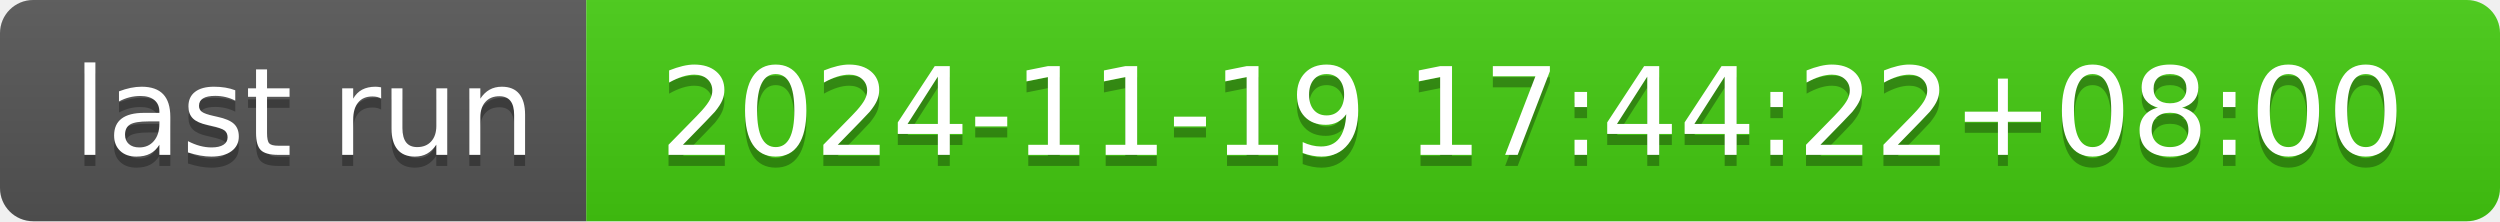
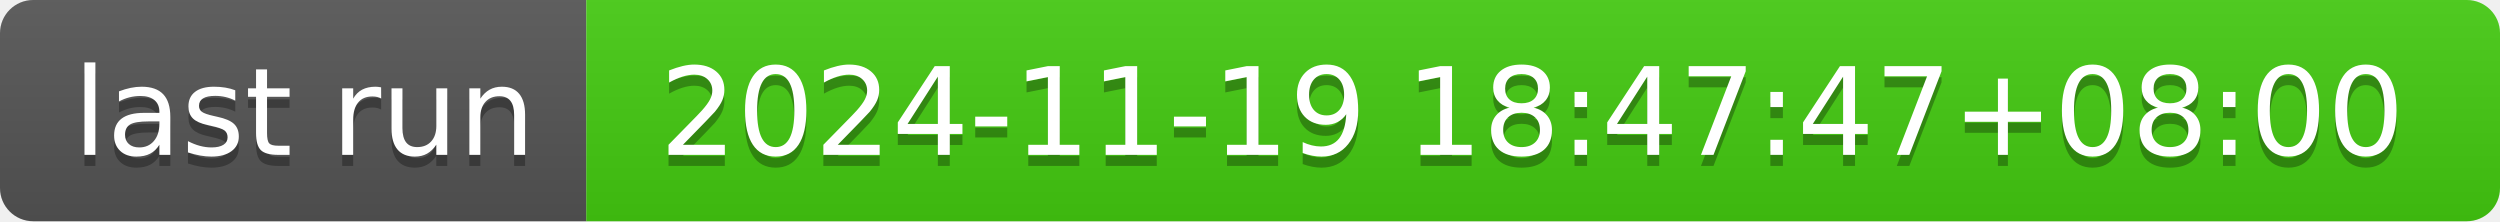
- <svg xmlns="http://www.w3.org/2000/svg" width="226" height="20" role="img" aria-label="last run: 2024-11-19 17:44:22+08:00">
+ <svg xmlns="http://www.w3.org/2000/svg" width="226" height="20" role="img" aria-label="last run: 2024-11-19 18:47:47+08:00">
  <linearGradient id="s" x2="0" y2="100%">
    <stop offset="0" stop-color="#bbb" stop-opacity=".1" />
    <stop offset="1" stop-opacity=".1" />
  </linearGradient>
  <clipPath id="r">
    <rect width="226" height="20" rx="3" fill="#fff" />
  </clipPath>
  <g clip-path="url(#r)">
    <rect width="53" height="20" fill="#555" />
    <rect x="53" width="173" height="20" fill="#4c1" />
    <rect width="226" height="20" fill="url(#s)" />
  </g>
  <g fill="#fff" text-anchor="middle" font-family="Verdana,Geneva,DejaVu Sans,sans-serif" text-rendering="geometricPrecision" font-size="110">
    <text aria-hidden="true" x="275" y="150" fill="#010101" fill-opacity=".3" transform="scale(.1)" textLength="430">last run</text>
    <text x="275" y="140" transform="scale(.1)" fill="#fff" textLength="430">last run</text>
-     <text aria-hidden="true" x="1385" y="150" fill="#010101" fill-opacity=".3" transform="scale(.1)" textLength="1630">2024-11-19 17:44:22+08:00</text>
-     <text x="1385" y="140" transform="scale(.1)" fill="#fff" textLength="1630">2024-11-19 17:44:22+08:00</text>
+     <text aria-hidden="true" x="1385" y="150" fill="#010101" fill-opacity=".3" transform="scale(.1)" textLength="1630">2024-11-19 18:47:47+08:00</text>
+     <text x="1385" y="140" transform="scale(.1)" fill="#fff" textLength="1630">2024-11-19 18:47:47+08:00</text>
  </g>
</svg>
